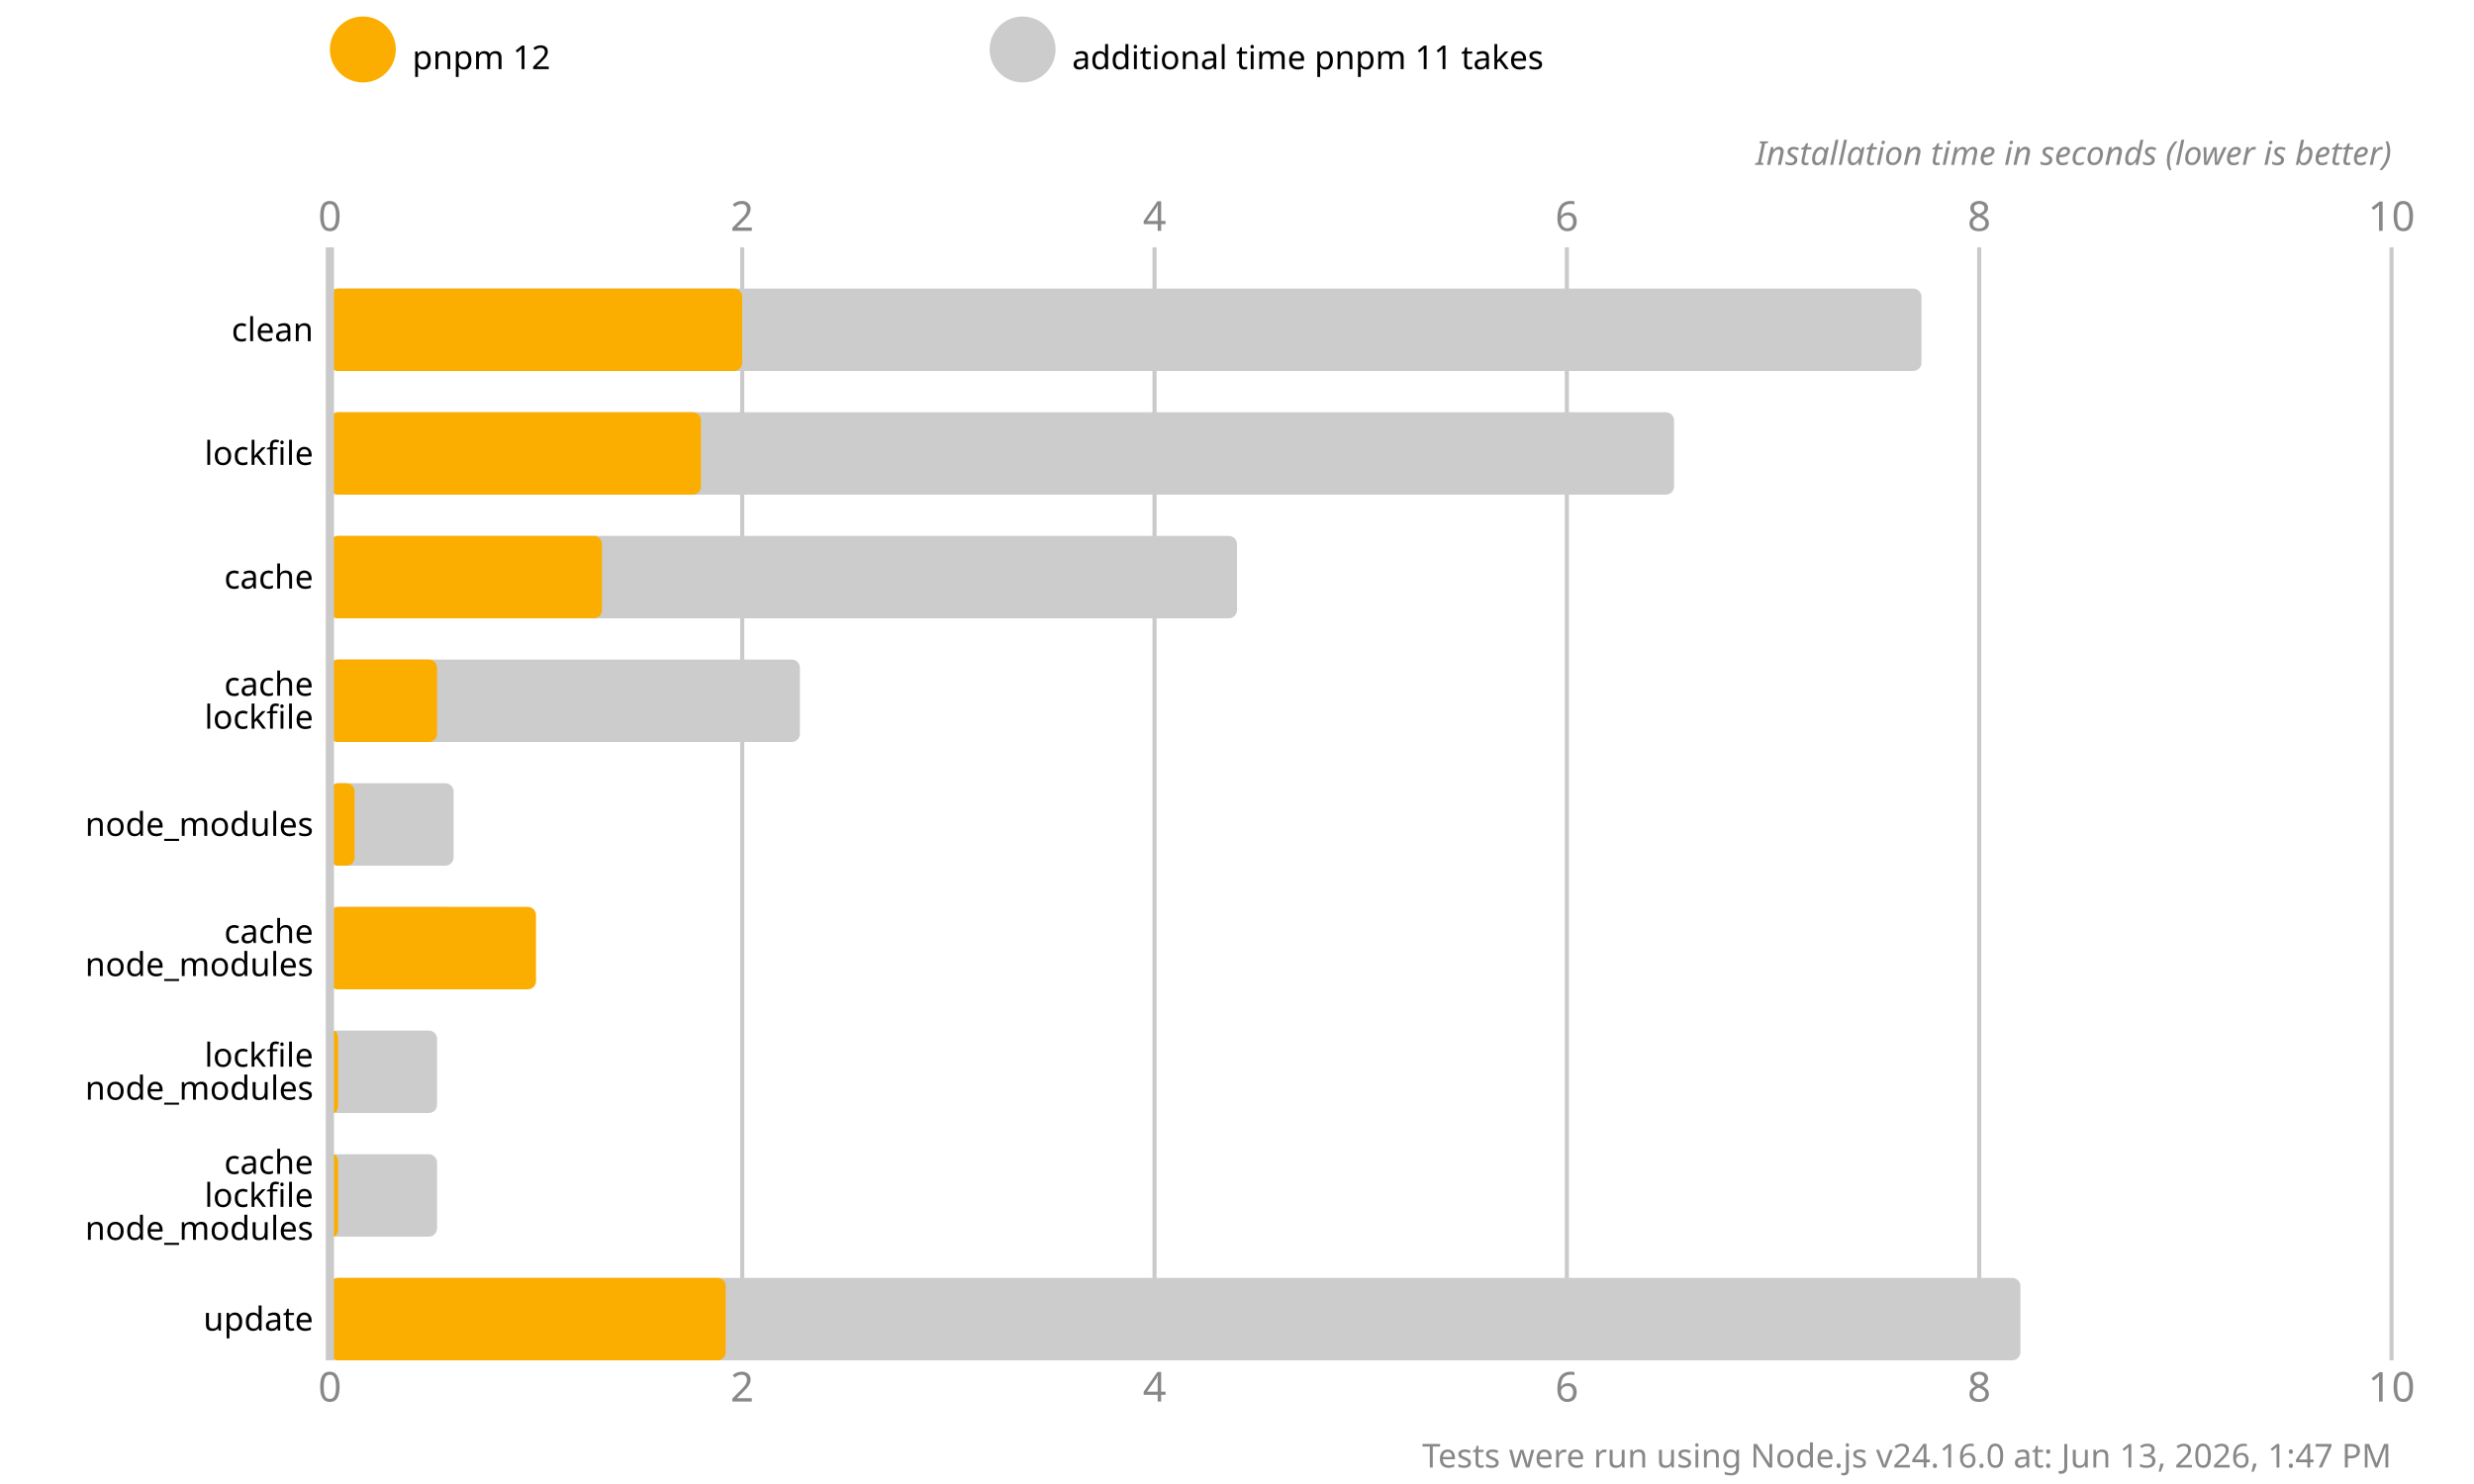
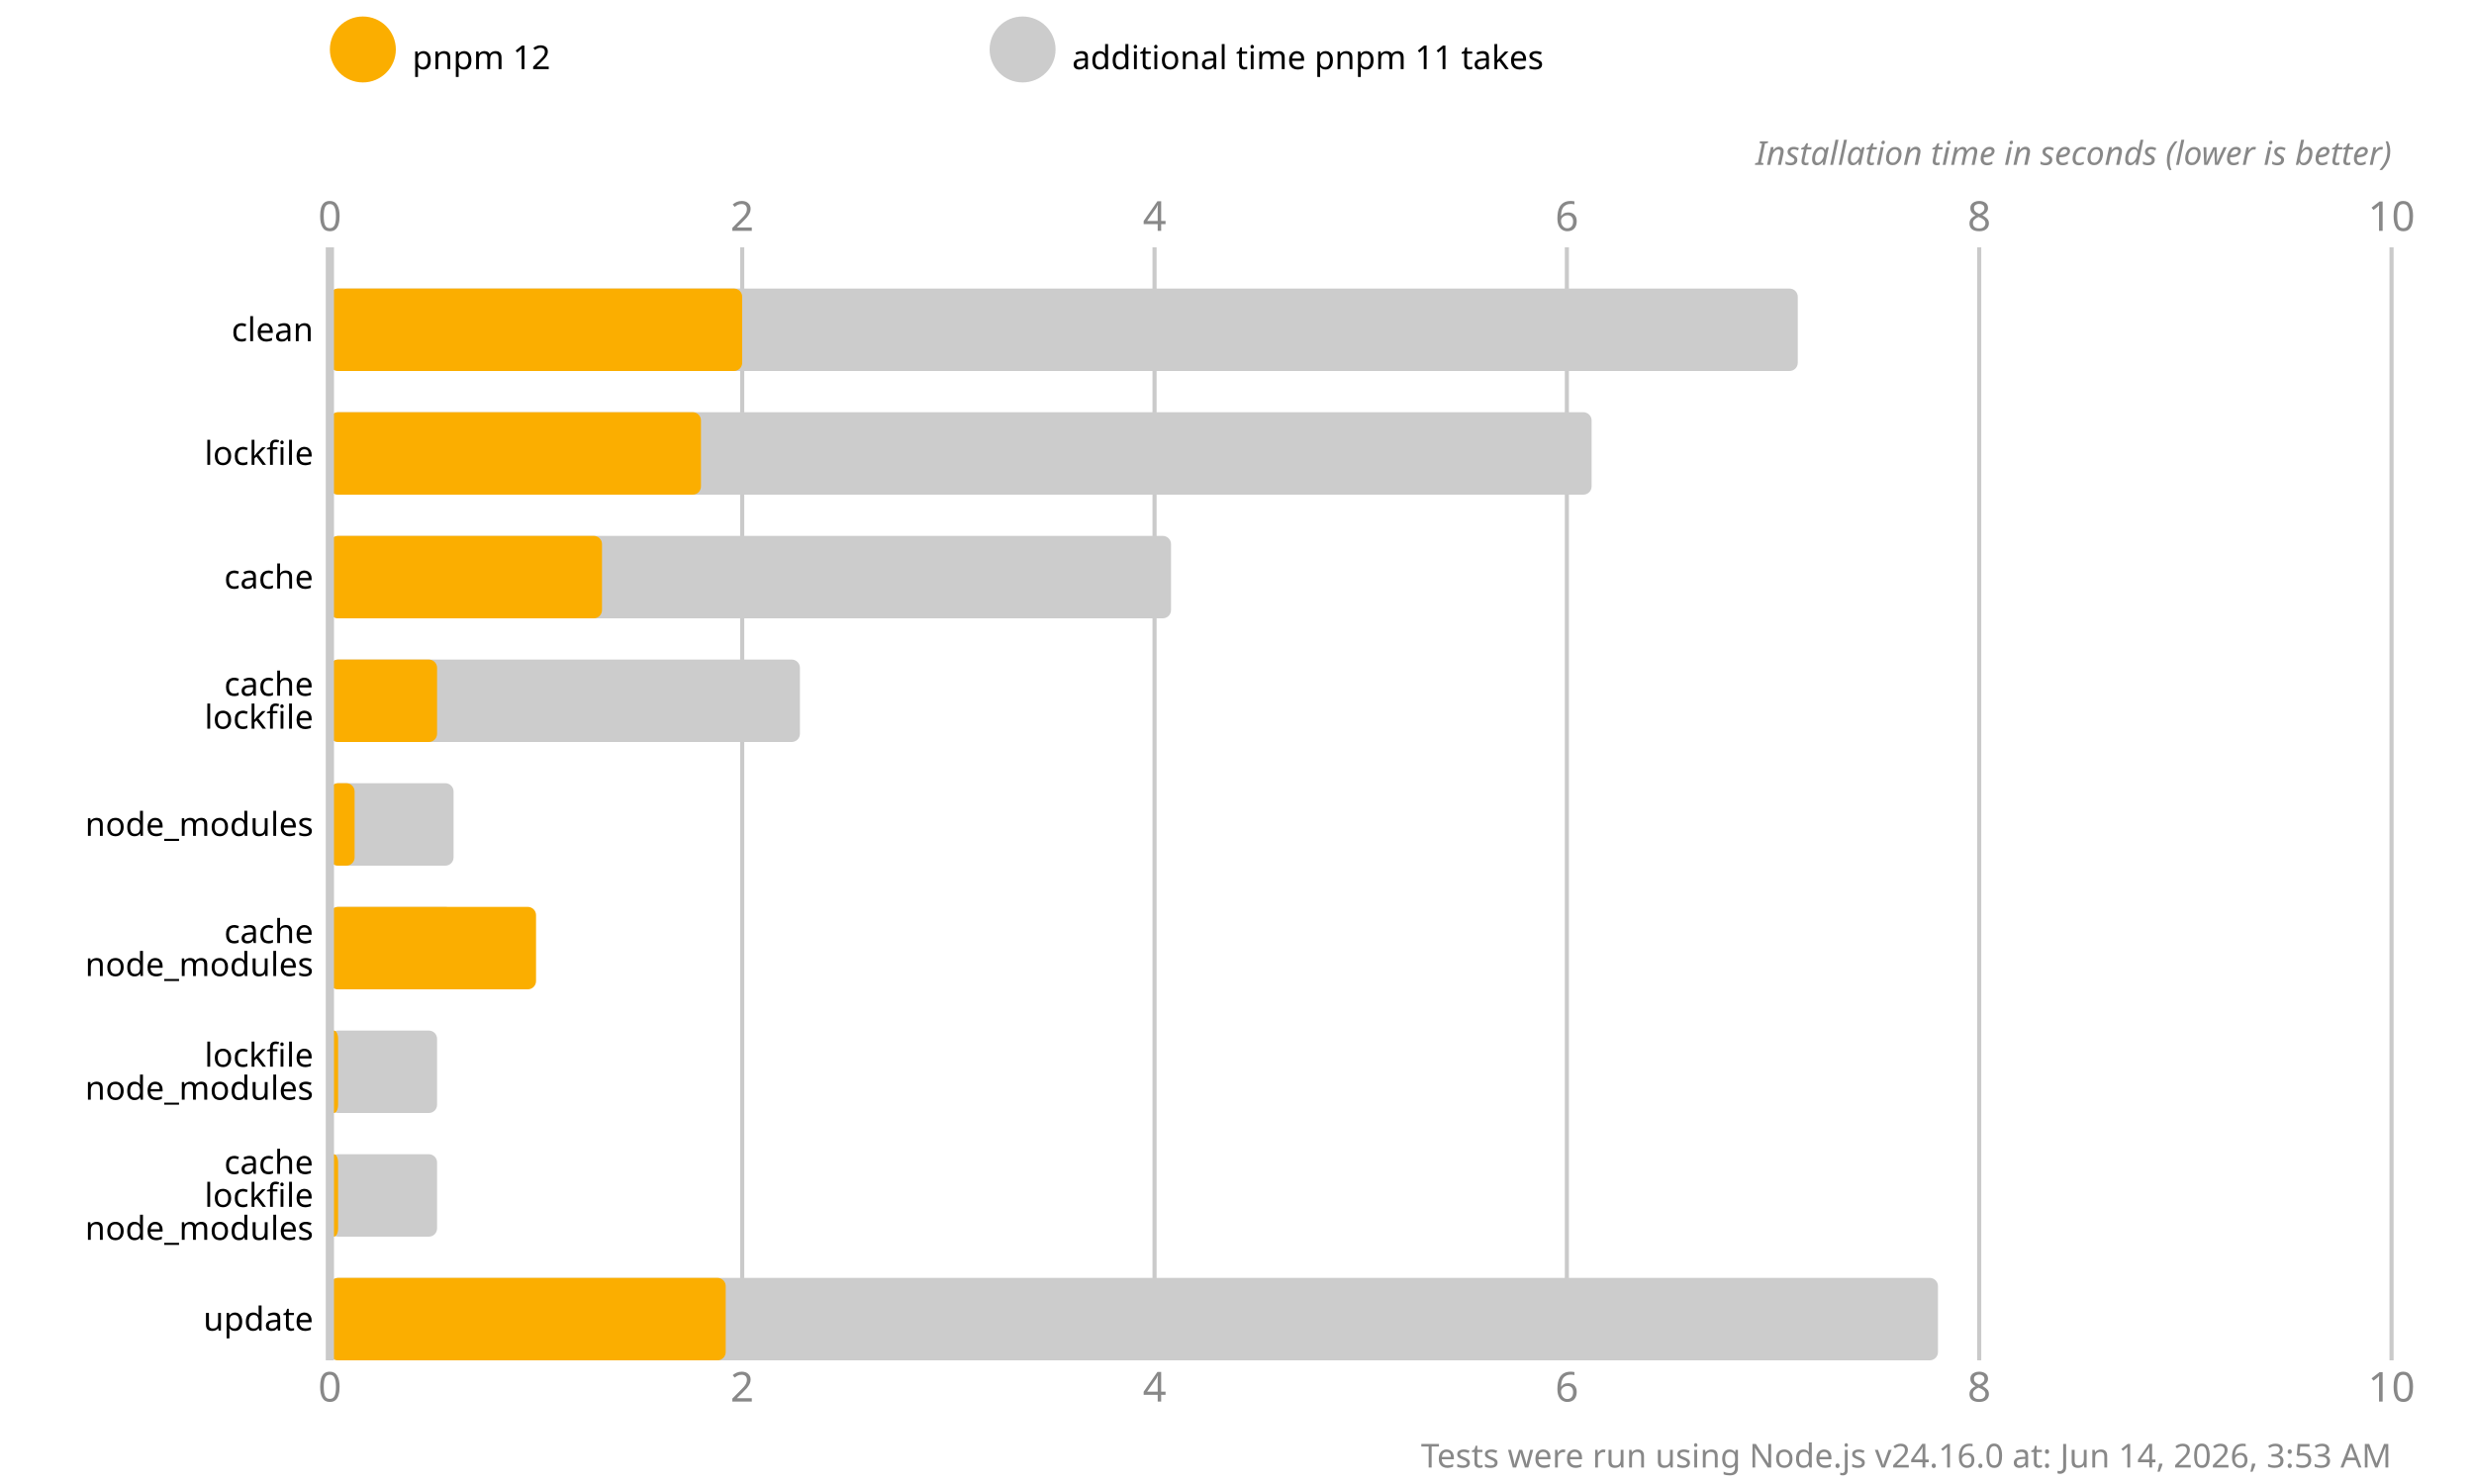
<svg xmlns="http://www.w3.org/2000/svg" version="1.1" viewBox="0 0 300 180">
  <style>
    .font { font-family: sans-serif; }
    .s3 { font-size: 3px; }
    .s4 { font-size: 4px; }
    .s5 { font-size: 5px; }
    .line { stroke: #cacaca; }
    .width { stroke-width: 0.5; }
    .text { fill: #888; }
  </style>
  <rect x="0" y="0" width="300" height="180" fill="#fff" />
  <circle cx="44" cy="6" r="4" fill="#fbae00" />
  <text x="50" y="7" class="font s4" dominant-baseline="middle" text-anchor="start">pnpm 12</text>
  <circle cx="124" cy="6" r="4" fill="#cccccc" />
  <text x="130" y="7" class="font s4" dominant-baseline="middle" text-anchor="start">additional time pnpm 11 takes</text>
  <text x="40" y="28" class="font s5 text" text-anchor="middle">0</text>
  <text x="40" y="170" class="font s5 text" text-anchor="middle">0</text>
  <line x1="90" y1="30" x2="90" y2="165" class="line width" />
  <text x="90" y="28" class="font s5 text" text-anchor="middle">2</text>
  <text x="90" y="170" class="font s5 text" text-anchor="middle">2</text>
  <line x1="140" y1="30" x2="140" y2="165" class="line width" />
  <text x="140" y="28" class="font s5 text" text-anchor="middle">4</text>
  <text x="140" y="170" class="font s5 text" text-anchor="middle">4</text>
  <line x1="190" y1="30" x2="190" y2="165" class="line width" />
  <text x="190" y="28" class="font s5 text" text-anchor="middle">6</text>
  <text x="190" y="170" class="font s5 text" text-anchor="middle">6</text>
  <line x1="240" y1="30" x2="240" y2="165" class="line width" />
  <text x="240" y="28" class="font s5 text" text-anchor="middle">8</text>
  <text x="240" y="170" class="font s5 text" text-anchor="middle">8</text>
  <line x1="290" y1="30" x2="290" y2="165" class="line width" />
  <text x="290" y="28" class="font s5 text" text-anchor="middle">10</text>
  <text x="290" y="170" class="font s5 text" text-anchor="middle">10</text>
  <text x="290" y="20" class="font s4 text" font-style="italic" text-anchor="end">Installation time in seconds (lower is better)</text>
-   <rect x="40" y="35" width="193" height="10" fill="#cccccc" rx="1" ry="1" />
+   <rect x="40" y="35" width="178" height="10" fill="#cccccc" rx="1" ry="1" />
  <rect x="40" y="35" width="50" height="10" fill="#fbae00" rx="1" ry="1" />
-   <rect x="40" y="50" width="163" height="10" fill="#cccccc" rx="1" ry="1" />
+   <rect x="40" y="50" width="153" height="10" fill="#cccccc" rx="1" ry="1" />
  <rect x="40" y="50" width="45" height="10" fill="#fbae00" rx="1" ry="1" />
-   <rect x="40" y="65" width="110" height="10" fill="#cccccc" rx="1" ry="1" />
+   <rect x="40" y="65" width="102" height="10" fill="#cccccc" rx="1" ry="1" />
  <rect x="40" y="65" width="33" height="10" fill="#fbae00" rx="1" ry="1" />
  <rect x="40" y="80" width="57" height="10" fill="#cccccc" rx="1" ry="1" />
  <rect x="40" y="80" width="13" height="10" fill="#fbae00" rx="1" ry="1" />
  <rect x="40" y="95" width="15" height="10" fill="#cccccc" rx="1" ry="1" />
  <rect x="40" y="95" width="3" height="10" fill="#fbae00" rx="1" ry="1" />
  <rect x="40" y="110" width="15" height="10" fill="#cccccc" rx="1" ry="1" />
  <rect x="40" y="110" width="25" height="10" fill="#fbae00" rx="1" ry="1" />
  <rect x="40" y="125" width="13" height="10" fill="#cccccc" rx="1" ry="1" />
  <rect x="40" y="125" width="1" height="10" fill="#fbae00" rx="1" ry="1" />
  <rect x="40" y="140" width="13" height="10" fill="#cccccc" rx="1" ry="1" />
  <rect x="40" y="140" width="1" height="10" fill="#fbae00" rx="1" ry="1" />
-   <rect x="40" y="155" width="205" height="10" fill="#cccccc" rx="1" ry="1" />
+   <rect x="40" y="155" width="195" height="10" fill="#cccccc" rx="1" ry="1" />
  <rect x="40" y="155" width="48" height="10" fill="#fbae00" rx="1" ry="1" />
  <line x1="40" y1="30" x2="40" y2="165" class="line" />
  <text x="38" y="40" class="font s4" dominant-baseline="middle" text-anchor="end">clean</text>
  <text x="38" y="55" class="font s4" dominant-baseline="middle" text-anchor="end">lockfile</text>
  <text x="38" y="70" class="font s4" dominant-baseline="middle" text-anchor="end">cache</text>
  <text x="38" y="83" class="font s4" dominant-baseline="middle" text-anchor="end">cache</text>
  <text x="38" y="87" class="font s4" dominant-baseline="middle" text-anchor="end">lockfile</text>
  <text x="38" y="100" class="font s4" dominant-baseline="middle" text-anchor="end">node_modules</text>
  <text x="38" y="113" class="font s4" dominant-baseline="middle" text-anchor="end">cache</text>
  <text x="38" y="117" class="font s4" dominant-baseline="middle" text-anchor="end">node_modules</text>
  <text x="38" y="128" class="font s4" dominant-baseline="middle" text-anchor="end">lockfile</text>
  <text x="38" y="132" class="font s4" dominant-baseline="middle" text-anchor="end">node_modules</text>
  <text x="38" y="141" class="font s4" dominant-baseline="middle" text-anchor="end">cache</text>
  <text x="38" y="145" class="font s4" dominant-baseline="middle" text-anchor="end">lockfile</text>
  <text x="38" y="149" class="font s4" dominant-baseline="middle" text-anchor="end">node_modules</text>
  <text x="38" y="160" class="font s4" dominant-baseline="middle" text-anchor="end">update</text>
-   <text x="290" y="178" class="font s4 text" text-anchor="end">Tests were run using Node.js v24.16.0 at: Jun 13, 2026, 1:47 PM</text>
+   <text x="290" y="178" class="font s4 text" text-anchor="end">Tests were run using Node.js v24.16.0 at: Jun 14, 2026, 3:53 AM</text>
</svg>
